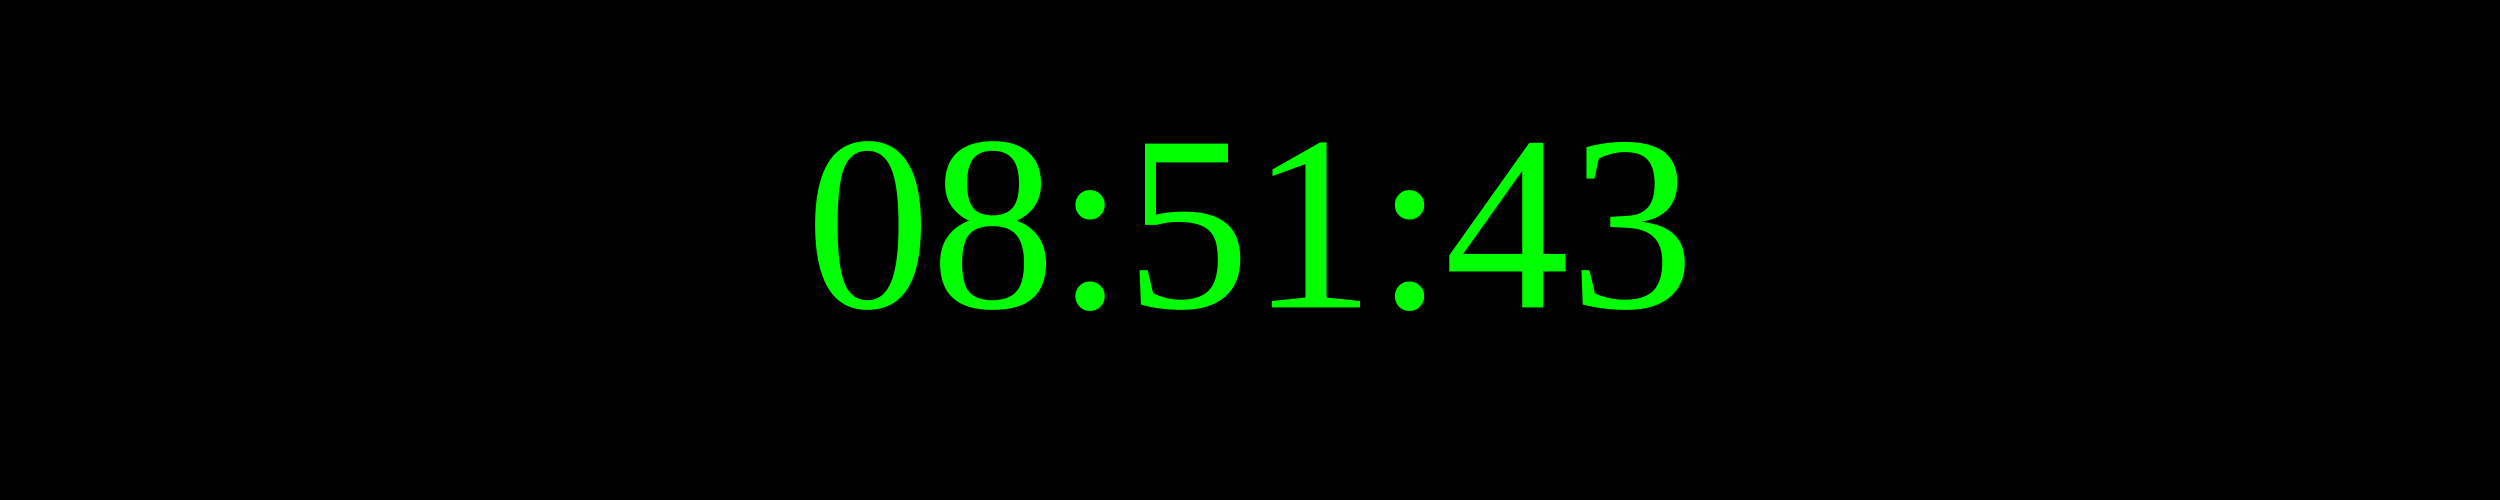
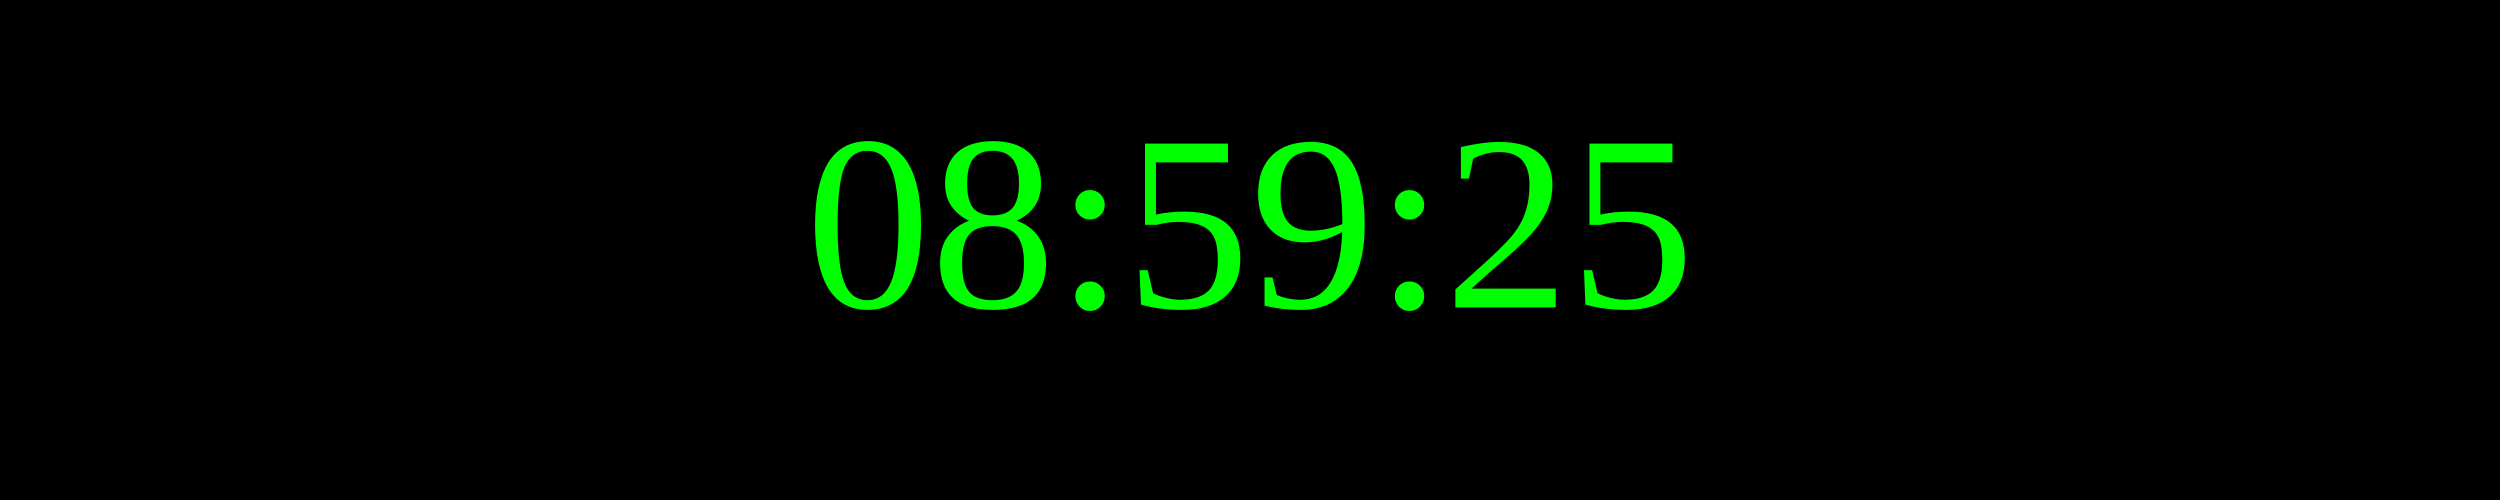
<svg xmlns="http://www.w3.org/2000/svg" width="250" height="50">
  <rect width="100%" height="100%" fill="black" />
  <text x="50%" y="50%" font-size="25" fill="lime" text-anchor="middle" dominant-baseline="middle">
- 08:51:43
+ 08:59:25
</text>
</svg>
